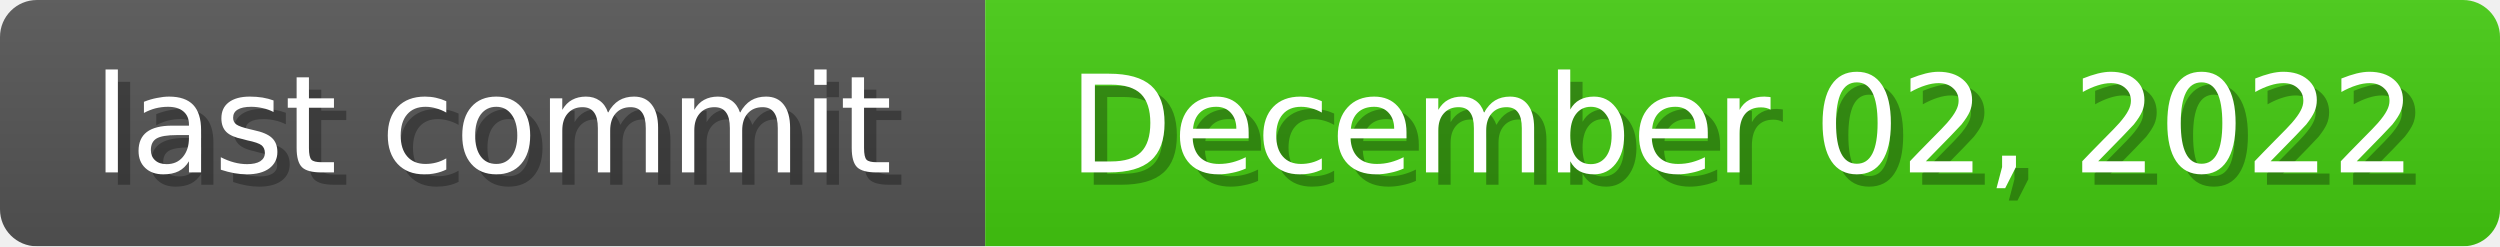
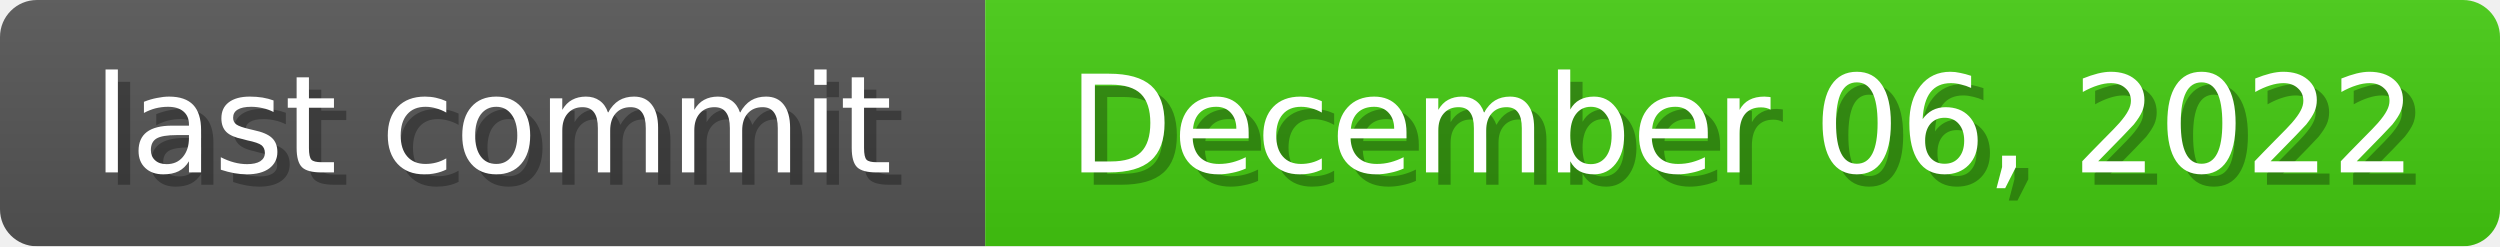
<svg xmlns="http://www.w3.org/2000/svg" width="203" height="20">
  <linearGradient id="b" x2="0" y2="100%">
    <stop offset="0" stop-color="#bbb" stop-opacity=".1" />
    <stop offset="1" stop-opacity=".1" />
  </linearGradient>
  <mask id="anybadge_1">
    <rect width="203" height="20" rx="3" fill="#fff" />
  </mask>
  <g mask="url(#anybadge_1)">
    <path fill="#555" d="M0 0h80v20H0z" />
    <path fill="#4c1" d="M80 0h123v20H80z" />
    <path fill="url(#b)" d="M0 0h203v20H0z" />
  </g>
  <g fill="#fff" text-anchor="middle" font-family="DejaVu Sans,Verdana,Geneva,sans-serif" font-size="11">
    <text x="41.0" y="15" fill="#010101" fill-opacity=".3">last commit</text>
    <text x="40.0" y="14">last commit</text>
  </g>
  <g fill="#fff" text-anchor="middle" font-family="DejaVu Sans,Verdana,Geneva,sans-serif" font-size="11">
-     <text x="142.5" y="15" fill="#010101" fill-opacity=".3">December 02, 2022</text>
-     <text x="141.5" y="14">December 02, 2022</text>
+     <text x="142.5" y="15" fill="#010101" fill-opacity=".3">December 06, 2022</text>
+     <text x="141.5" y="14">December 06, 2022</text>
  </g>
</svg>
